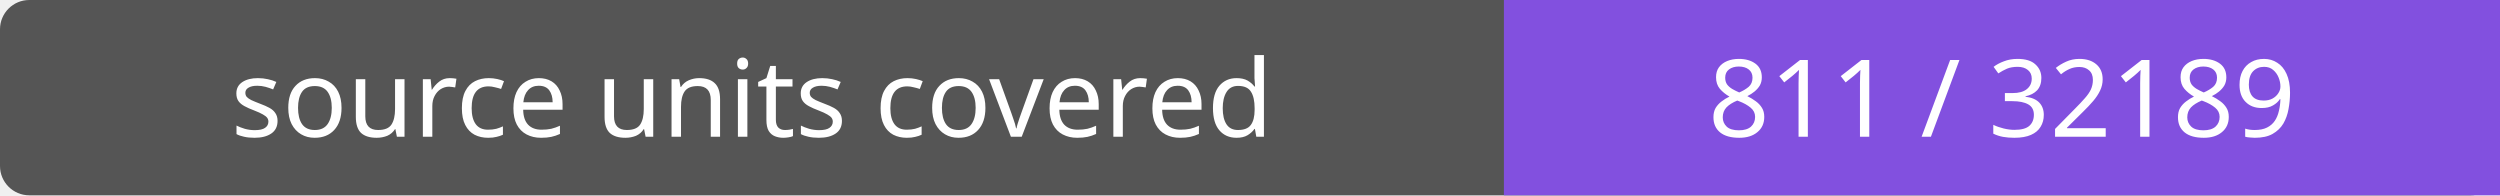
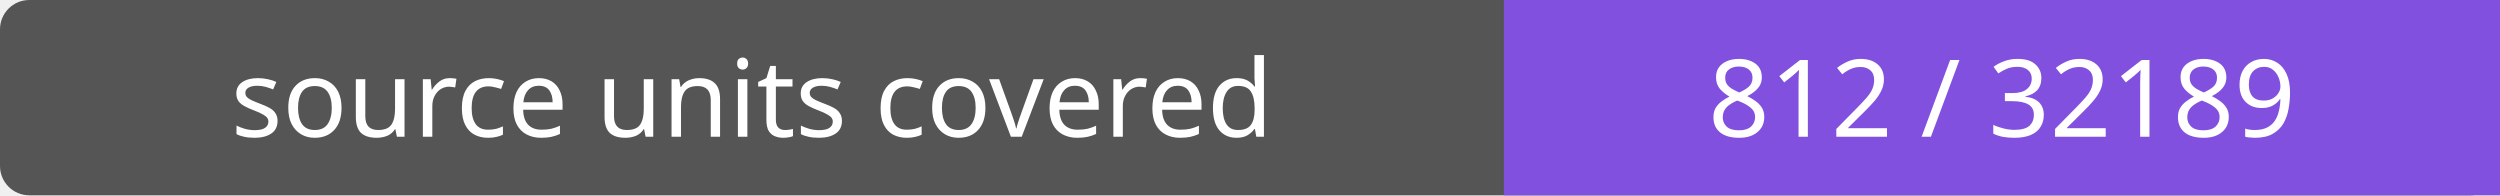
- <svg xmlns="http://www.w3.org/2000/svg" width="256" height="20" role="img" aria-label="source units covered: 811 / 32189">
+ <svg xmlns="http://www.w3.org/2000/svg" width="256" height="20" role="img" aria-label="source units covered: 812 / 32189">
  <rect width="256" height="20" rx="3" fill="#555" />
  <path fill="#8250df" d="M154 0h102v20H154z" />
  <g fill="#fff" text-anchor="middle" font-family="Verdana,sans-serif" font-size="11">
    <text x="77.0" y="14">source units covered</text>
-     <text x="205.0" y="14">811 / 32189</text>
+     <text x="205.0" y="14">812 / 32189</text>
  </g>
</svg>
